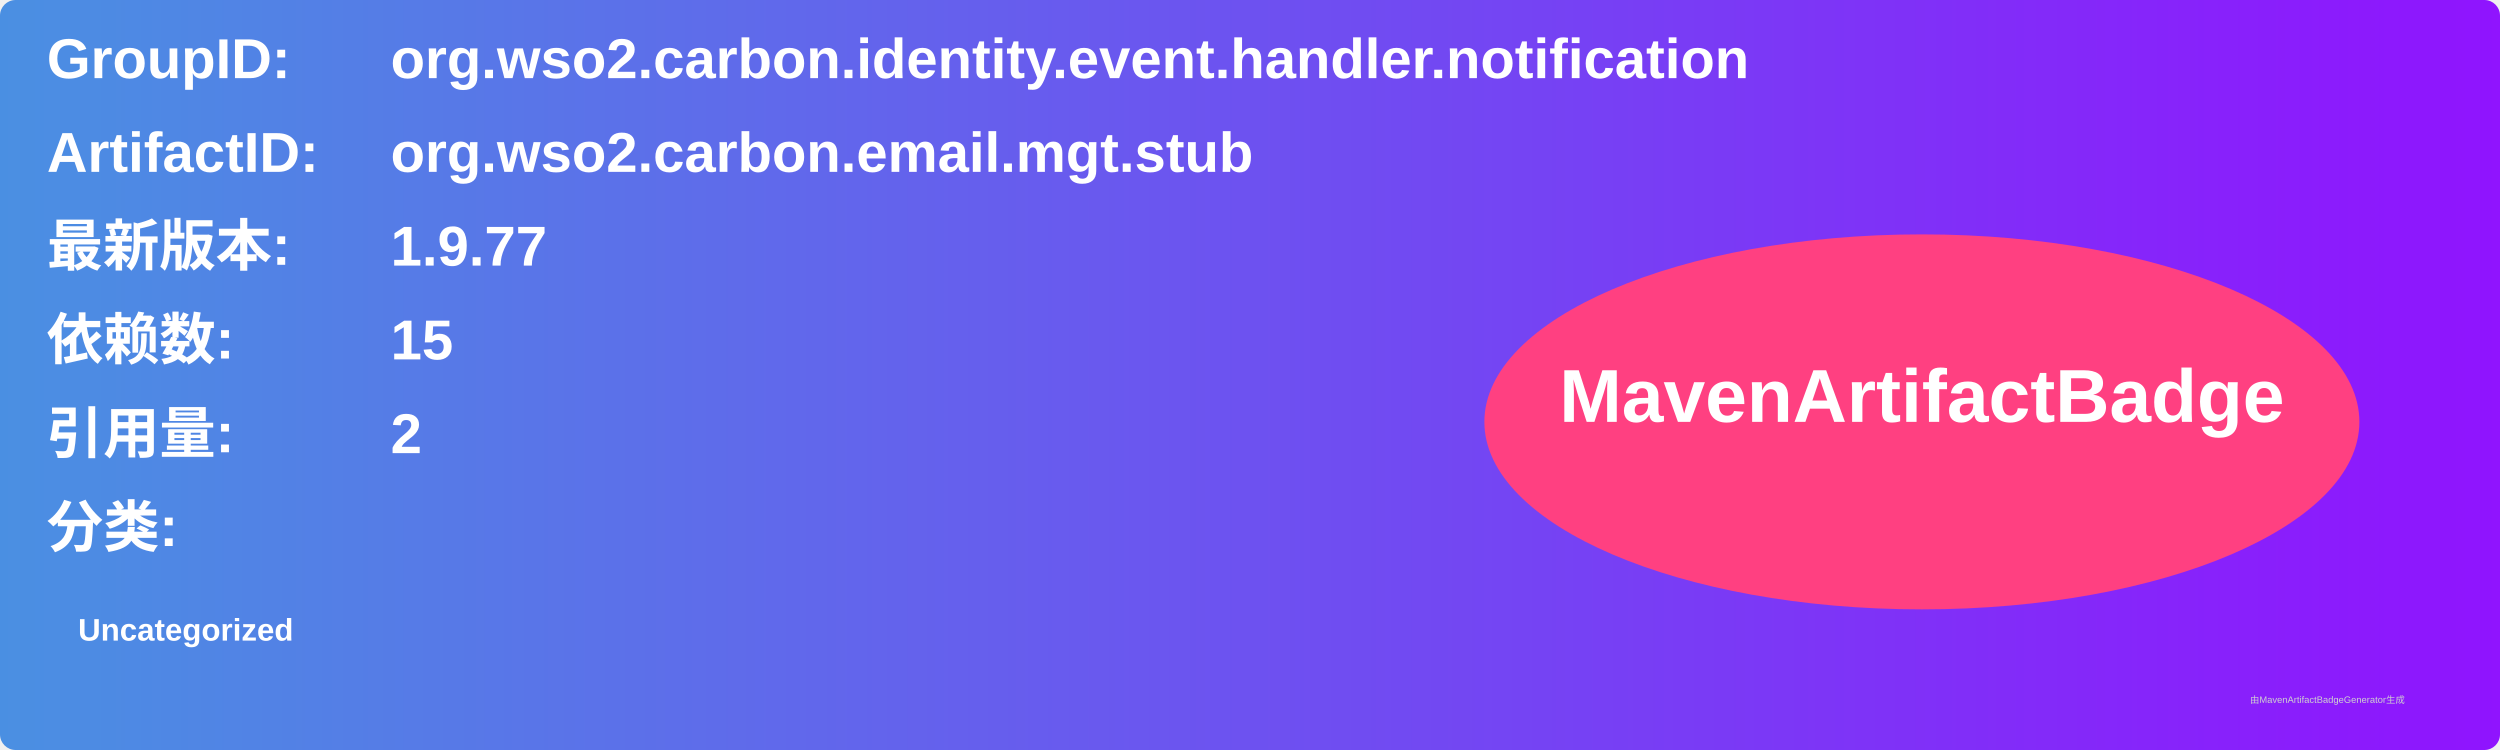
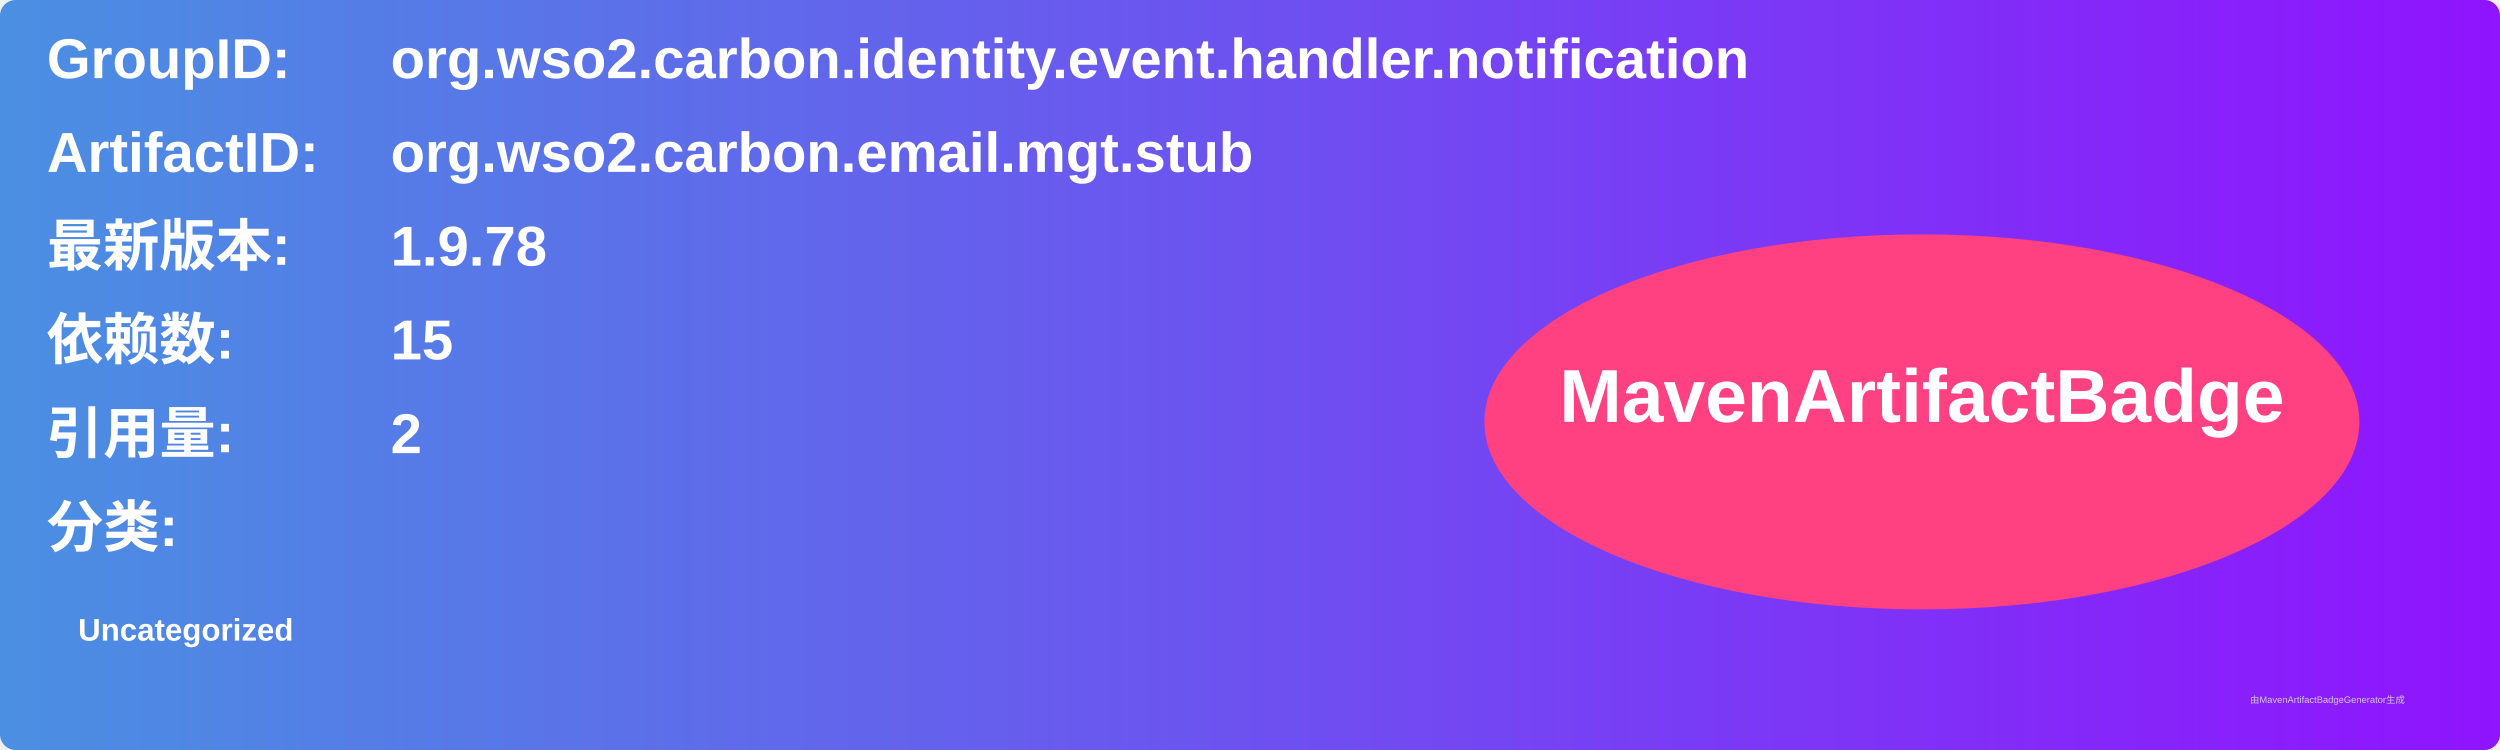
<svg xmlns="http://www.w3.org/2000/svg" width="800" height="240" viewBox="0 0 800 240">
  <linearGradient id="grad" x1="0%" y1="0%" x2="100%" y2="0%">
    <stop offset="0%" stop-color="#4a90e2" />
    <stop offset="100%" stop-color="#9013fe" />
  </linearGradient>
  <rect width="100%" height="100%" rx="5" ry="5" fill="url(#grad)" />
  <g transform="translate(15, 15)">
    <text x="0" y="10" font-family="Arial" font-size="18" fill="white" font-weight="bold" width="260">GroupID:</text>
    <text x="110" y="10" font-family="Arial" font-size="18" fill="white" font-weight="bold" width="460">org.wso2.carbon.identity.event.handler.notification</text>
    <text x="0" y="40" font-family="Arial" font-size="18" fill="white" font-weight="bold" width="260">ArtifactID:</text>
    <text x="110" y="40" font-family="Arial" font-size="18" fill="white" font-weight="bold" width="460">org.wso2.carbon.email.mgt.stub</text>
    <text x="0" y="70" font-family="Arial" font-size="18" fill="white" font-weight="bold">最新版本:</text>
    <text x="110" y="70" font-family="Arial" font-size="18" fill="white" font-weight="bold">
-       <tspan font-weight="bold">1.9.77</tspan>
+       <tspan font-weight="bold">1.9.78</tspan>
    </text>
    <text x="0" y="100" font-family="Arial" font-size="18" fill="white" font-weight="bold">依赖数: </text>
    <text x="110" y="100" font-family="Arial" font-size="18" fill="white">
      <tspan font-weight="bold">15</tspan>
    </text>
    <text x="0" y="130" font-family="Arial" font-size="18" fill="white" font-weight="bold">引用量: </text>
    <text x="110" y="130" font-family="Arial" font-size="18" fill="white">
      <tspan font-weight="bold">2</tspan>
    </text>
    <text x="0" y="160" font-family="Arial" font-size="18" fill="white" font-weight="bold">分类:</text>
    <text x="10" y="190" font-family="Arial" font-size="10" fill="white">
      <tspan font-weight="bold">Uncategorized</tspan>
    </text>
    <ellipse cx="600" cy="120" rx="140" ry="60" fill="#ff4081" />
    <text x="600" y="120" text-anchor="middle" font-family="Arial" font-size="24" fill="white" font-weight="bold">MavenArtifactBadge</text>
  </g>
  <text x="720" y="225" font-family="Arial" font-size="3" fill="#d0d0d0">由MavenArtifactBadgeGenerator生成</text>
</svg>
